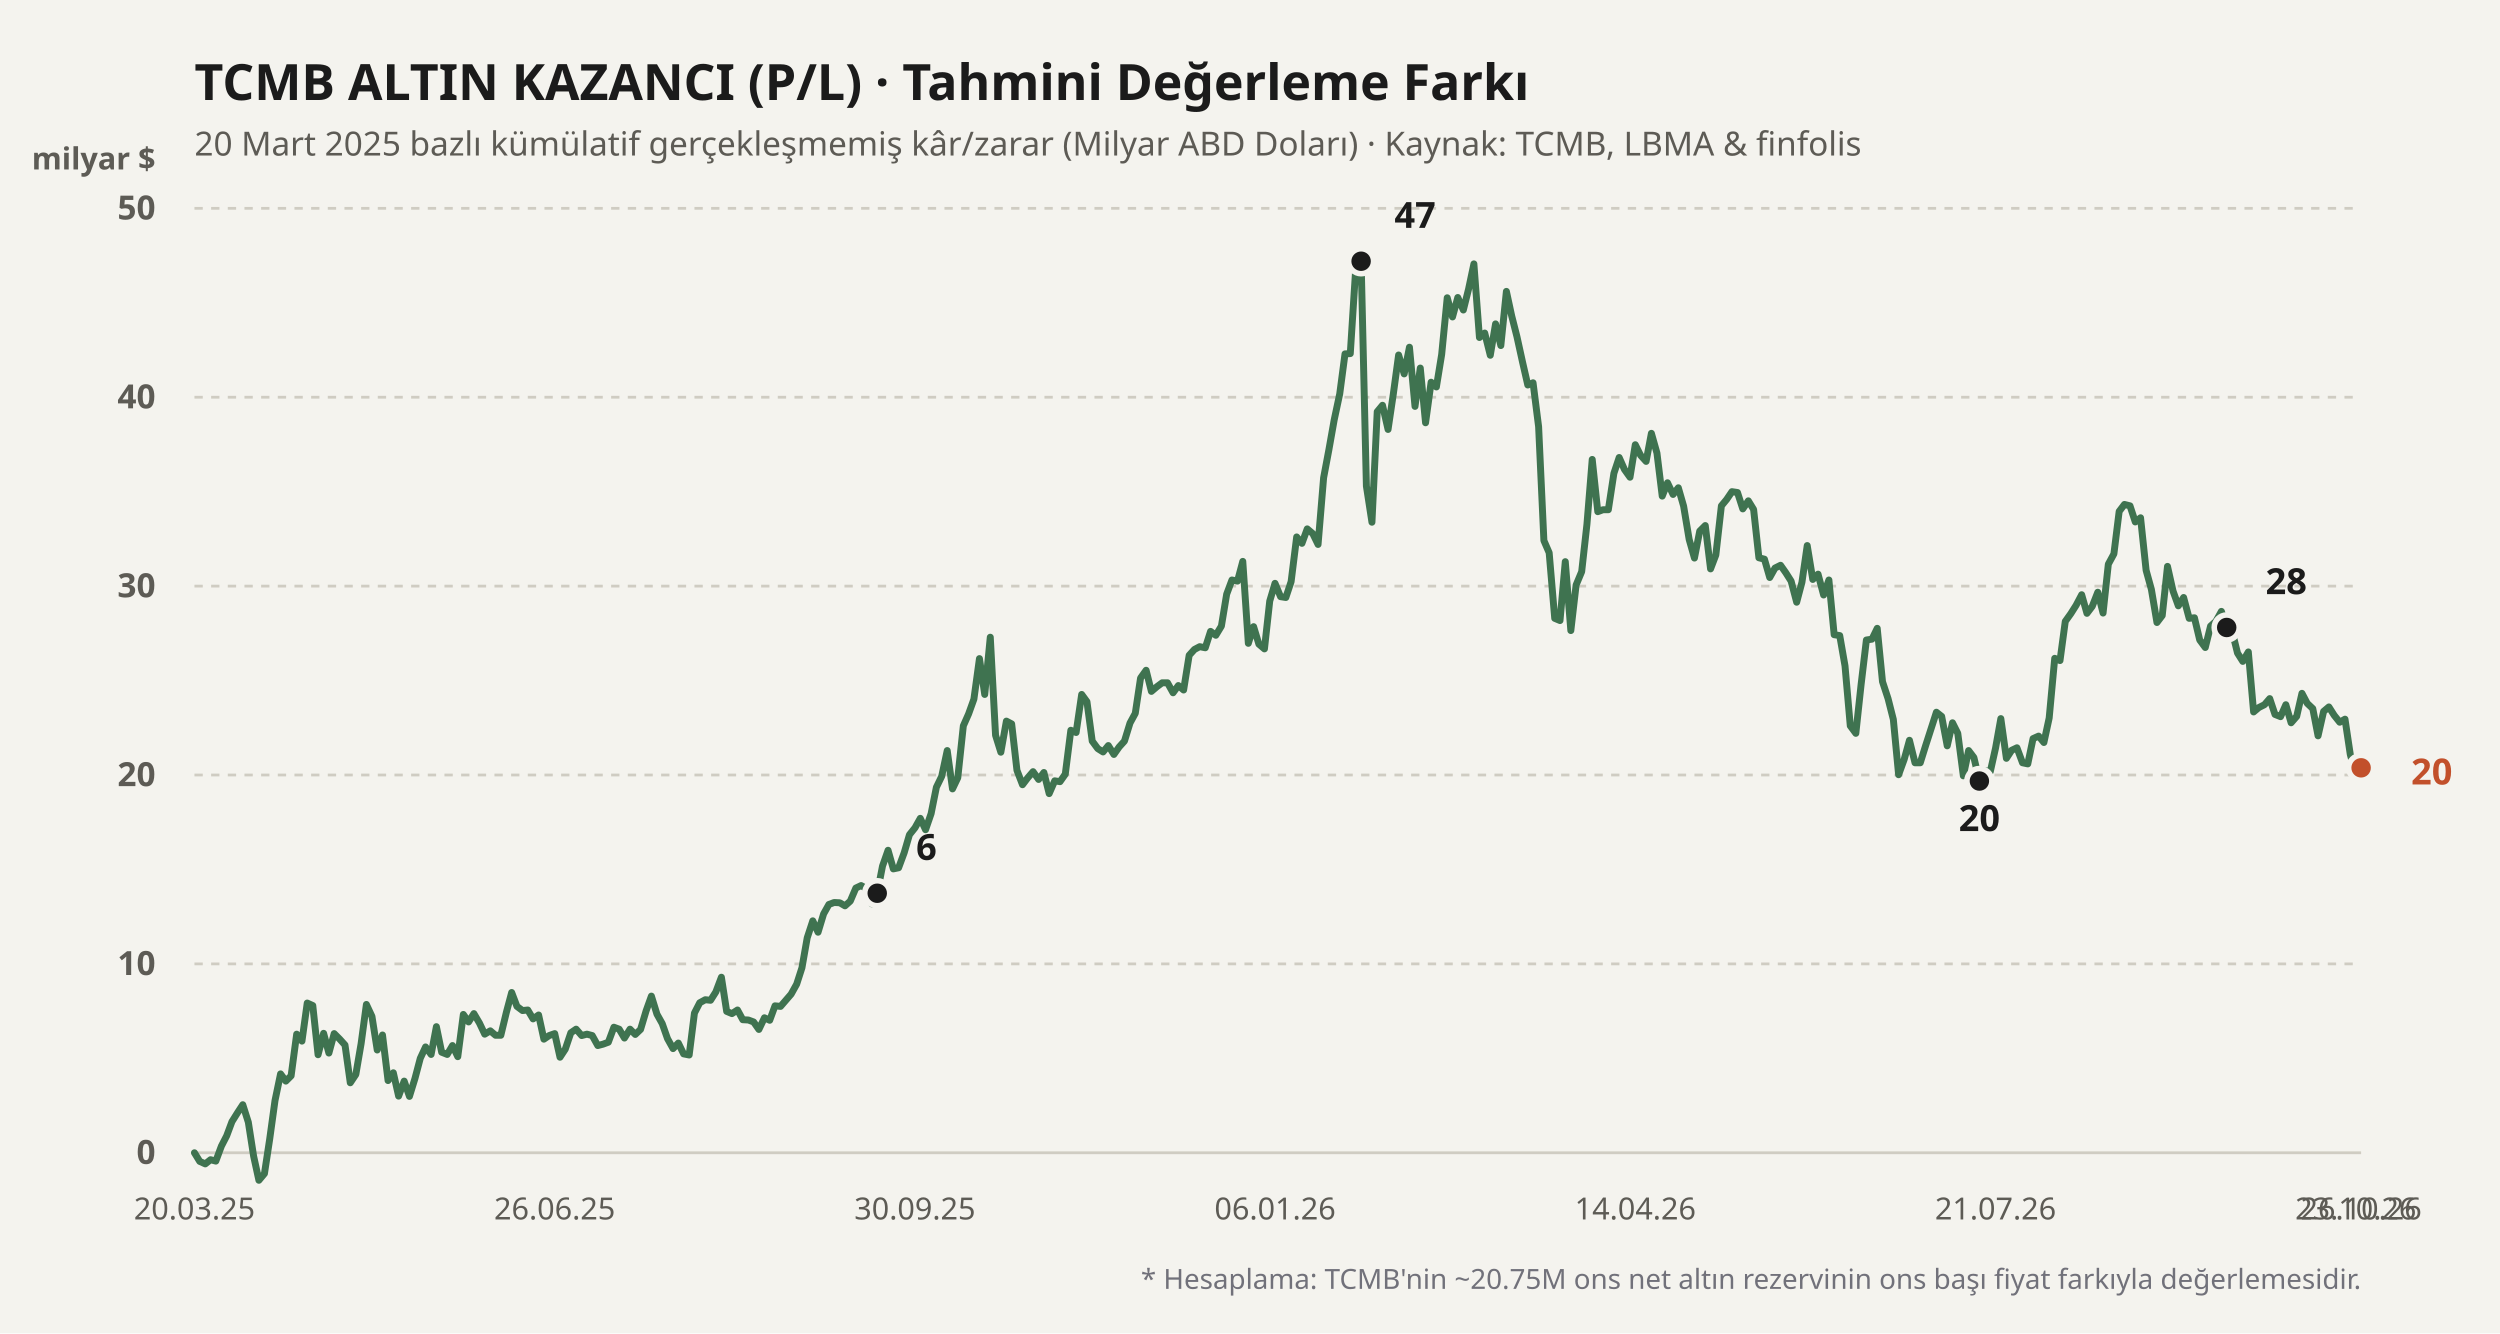
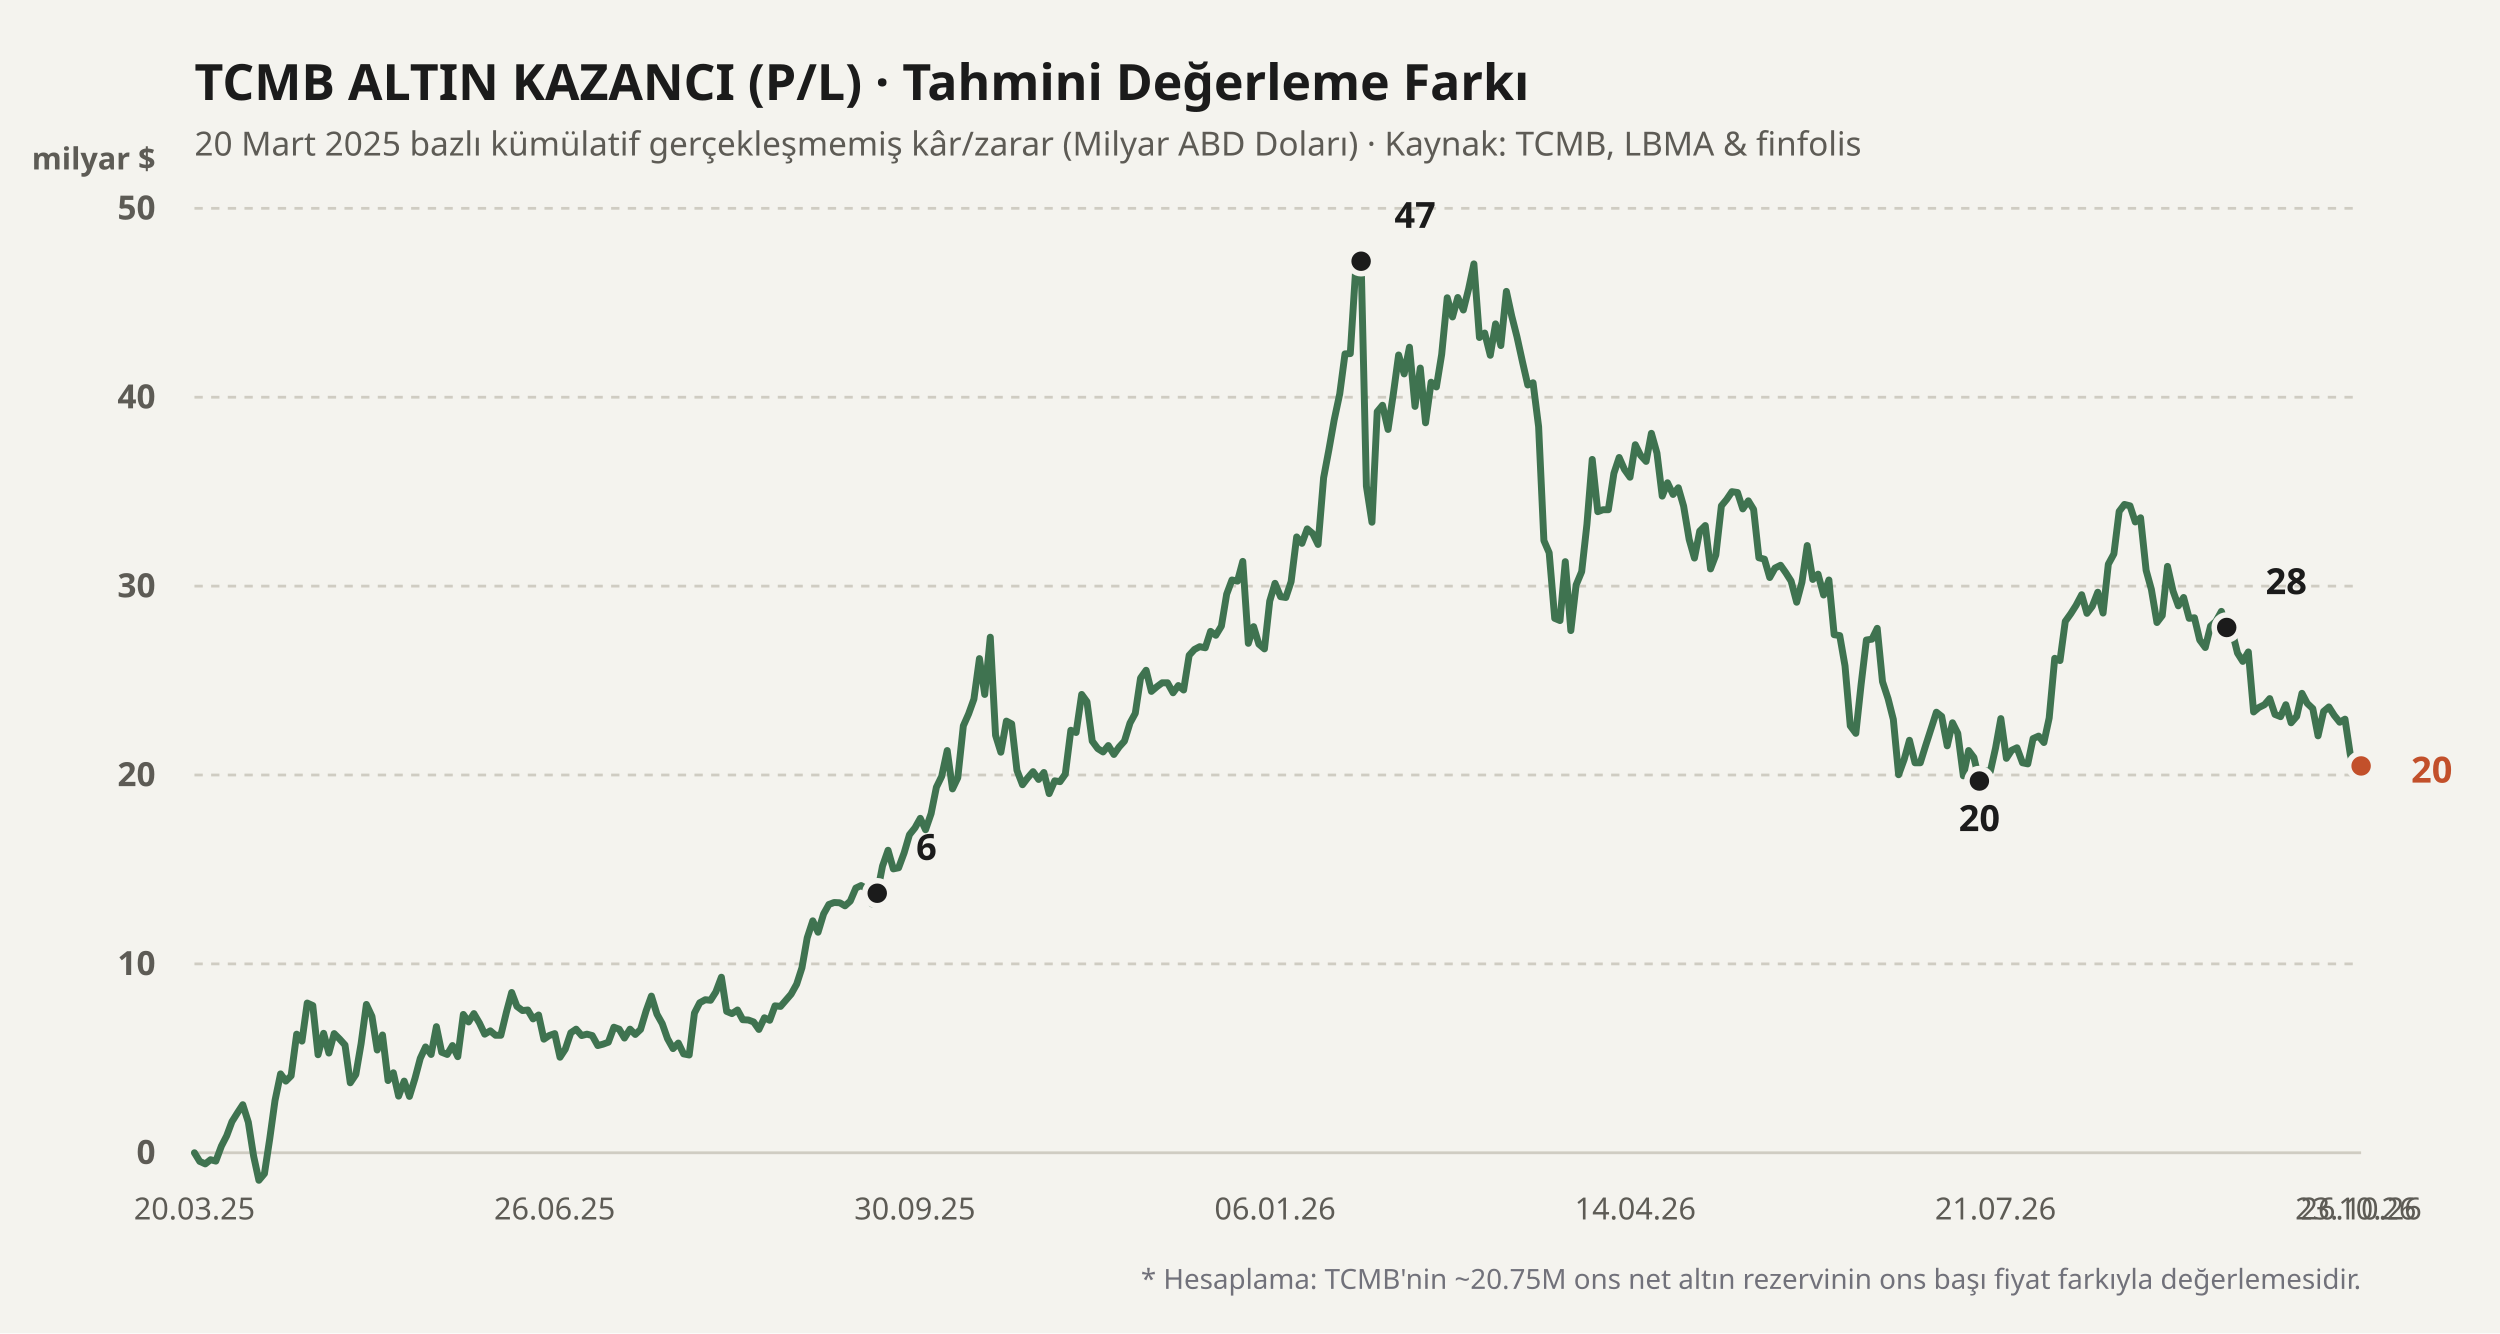
<svg xmlns="http://www.w3.org/2000/svg" viewBox="0 0 900 480" width="100%" height="100%">
  <rect width="900" height="480" fill="#f4f3ee" />
  <text x="70" y="36" fill="#1b1b1b" font-size="18" font-weight="700" font-family="'Bricolage Grotesque', system-ui, sans-serif">
    TCMB ALTIN KAZANCI (P/L) · Tahmini Değerleme Farkı
  </text>
  <text x="70" y="56" fill="#5d5b55" font-size="12" font-family="'Bricolage Grotesque', system-ui, sans-serif">
    20 Mart 2025 bazlı kümülatif gerçekleşmemiş kâr/zarar (Milyar ABD Doları) · Kaynak: TCMB, LBMA &amp; finfolis
  </text>
  <text x="56" y="61" fill="#5d5b55" font-size="11" font-weight="600" font-family="'Bricolage Grotesque', system-ui, sans-serif" text-anchor="end">milyar $</text>
  <line x1="70" y1="415" x2="850" y2="415" stroke="#cfccc2" stroke-width="1" stroke-dasharray="none" />
  <text x="56" y="419" fill="#5d5b55" font-size="12" font-family="'Bricolage Grotesque', system-ui, sans-serif" text-anchor="end" font-weight="600">0</text>
  <line x1="70" y1="347" x2="850" y2="347" stroke="#cfccc2" stroke-width="1" stroke-dasharray="3,3" />
  <text x="56" y="351" fill="#5d5b55" font-size="12" font-family="'Bricolage Grotesque', system-ui, sans-serif" text-anchor="end" font-weight="600">10</text>
  <line x1="70" y1="279" x2="850" y2="279" stroke="#cfccc2" stroke-width="1" stroke-dasharray="3,3" />
  <text x="56" y="283" fill="#5d5b55" font-size="12" font-family="'Bricolage Grotesque', system-ui, sans-serif" text-anchor="end" font-weight="600">20</text>
  <line x1="70" y1="211" x2="850" y2="211" stroke="#cfccc2" stroke-width="1" stroke-dasharray="3,3" />
  <text x="56" y="215" fill="#5d5b55" font-size="12" font-family="'Bricolage Grotesque', system-ui, sans-serif" text-anchor="end" font-weight="600">30</text>
  <line x1="70" y1="143" x2="850" y2="143" stroke="#cfccc2" stroke-width="1" stroke-dasharray="3,3" />
  <text x="56" y="147" fill="#5d5b55" font-size="12" font-family="'Bricolage Grotesque', system-ui, sans-serif" text-anchor="end" font-weight="600">40</text>
  <line x1="70" y1="75" x2="850" y2="75" stroke="#cfccc2" stroke-width="1" stroke-dasharray="3,3" />
  <text x="56" y="79" fill="#5d5b55" font-size="12" font-family="'Bricolage Grotesque', system-ui, sans-serif" text-anchor="end" font-weight="600">50</text>
  <defs>
    <linearGradient id="altin-grad" x1="0" y1="0" x2="0" y2="1">
      <stop offset="0%" stop-color="#3f7350" stop-opacity="0.25" />
      <stop offset="100%" stop-color="#3f7350" stop-opacity="0.02" />
    </linearGradient>
  </defs>
-   <polyline fill="none" stroke="#3f7350" stroke-width="2.5" stroke-linecap="round" stroke-linejoin="round" points="70.0,415.0 71.9,418.1 73.9,419.0 75.8,417.5 77.7,418.0 79.7,412.6 81.6,408.9 83.5,403.8 85.5,400.6 87.4,397.7 89.4,404.0 91.3,416.2 93.2,424.9 95.2,422.5 97.1,410.0 99.0,396.2 101.0,386.6 102.9,389.2 104.8,387.3 106.8,372.3 108.7,374.8 110.6,361.1 112.6,362.0 114.5,379.7 116.5,372.0 118.4,379.1 120.3,372.1 122.3,374.1 124.2,376.2 126.1,389.8 128.1,386.8 130.0,375.7 131.9,361.6 133.9,365.9 135.8,378.0 137.7,372.6 139.7,389.0 141.6,386.2 143.5,394.6 145.5,389.2 147.4,394.7 149.4,388.2 151.3,381.0 153.2,376.9 155.2,379.6 157.1,369.6 159.0,378.8 161.0,379.6 162.9,376.4 164.8,380.4 166.8,365.2 168.7,367.9 170.6,364.9 172.6,368.3 174.5,372.3 176.5,371.1 178.4,372.7 180.3,372.7 182.3,364.4 184.2,357.3 186.1,362.3 188.1,363.8 190.0,363.6 191.9,366.8 193.9,365.4 195.8,374.1 197.7,372.8 199.7,372.1 201.6,380.6 203.5,377.7 205.5,371.8 207.4,370.5 209.4,372.8 211.3,372.3 213.2,372.8 215.2,376.4 217.1,375.9 219.0,375.2 221.0,369.8 222.9,370.5 224.8,373.7 226.8,370.5 228.7,372.4 230.6,370.6 232.6,363.9 234.5,358.6 236.5,365.1 238.4,368.5 240.3,373.9 242.3,377.5 244.2,375.5 246.1,379.4 248.1,379.8 250.0,364.7 251.9,361.0 253.9,359.9 255.8,360.1 257.7,357.1 259.7,351.8 261.6,364.1 263.5,364.9 265.5,363.6 267.4,367.1 269.4,367.2 271.3,367.9 273.2,370.6 275.2,366.4 277.1,367.3 279.0,362.1 281.0,362.3 282.9,360.1 284.8,357.9 286.8,354.3 288.7,348.4 290.6,337.6 292.6,331.5 294.5,335.6 296.5,329.0 298.4,325.6 300.3,324.9 302.3,325.0 304.2,326.1 306.1,324.4 308.1,319.7 310.0,318.8 311.9,319.9 313.9,325.4 315.8,321.6 317.7,311.8 319.7,306.1 321.6,312.8 323.5,312.4 325.5,307.0 327.4,300.5 329.4,298.0 331.3,294.6 333.2,298.7 335.2,292.9 337.1,283.4 339.0,279.5 341.0,270.2 342.9,284.0 344.8,280.0 346.8,261.3 348.7,257.0 350.6,251.7 352.6,237.1 354.5,250.0 356.5,229.4 358.4,264.7 360.3,270.8 362.3,259.6 364.2,260.6 366.1,277.3 368.1,282.5 370.0,280.0 371.9,277.8 373.9,280.6 375.8,278.1 377.7,285.7 379.7,281.1 381.6,281.4 383.5,278.7 385.5,262.9 387.4,263.7 389.4,250.0 391.3,252.6 393.2,266.8 395.2,269.5 397.1,270.7 399.0,268.4 401.0,271.6 402.9,268.9 404.8,266.8 406.8,260.3 408.7,256.8 410.6,244.1 412.6,241.3 414.5,248.9 416.5,247.2 418.4,245.8 420.3,245.8 422.3,249.4 424.2,246.8 426.1,248.4 428.1,235.9 430.0,233.8 431.9,232.8 433.9,233.2 435.8,227.3 437.7,228.7 439.7,225.4 441.6,213.9 443.5,208.8 445.5,209.2 447.4,202.1 449.4,231.6 451.3,225.6 453.2,231.9 455.2,233.6 457.1,216.4 459.0,210.0 461.0,214.8 462.9,215.1 464.8,209.4 466.8,193.3 468.7,195.6 470.6,190.4 472.6,192.1 474.5,196.0 476.5,172.0 478.4,161.9 480.3,151.2 482.3,141.8 484.2,127.4 486.1,127.3 488.1,96.1 490.0,94.0 491.9,175.0 493.9,188.0 495.8,148.2 497.7,145.9 499.7,154.6 501.6,141.8 503.5,127.8 505.5,134.6 507.4,125.0 509.4,146.3 511.3,132.5 513.2,152.2 515.2,137.6 517.1,139.3 519.0,127.6 521.0,107.2 522.9,114.1 524.8,107.1 526.8,111.6 528.7,104.0 530.6,95.0 532.6,121.5 534.5,119.9 536.5,127.9 538.4,116.6 540.3,124.4 542.3,104.9 544.2,113.7 546.1,121.2 548.1,130.3 550.0,138.6 551.9,137.8 553.9,153.6 555.8,194.6 557.7,199.0 559.7,222.6 561.6,223.4 563.5,202.2 565.5,227.0 567.4,210.6 569.4,205.8 571.3,188.7 573.2,165.4 575.2,184.2 577.1,183.5 579.0,183.5 581.0,170.4 582.9,164.7 584.8,169.0 586.8,171.8 588.7,160.1 590.6,163.9 592.6,166.1 594.5,156.0 596.5,163.1 598.4,178.6 600.3,173.8 602.3,178.0 604.2,175.6 606.1,182.2 608.1,194.2 610.0,200.9 611.9,191.2 613.9,189.2 615.8,204.8 617.7,199.8 619.7,182.1 621.6,179.8 623.5,177.0 625.5,177.3 627.4,183.2 629.4,180.3 631.3,183.4 633.2,200.8 635.2,201.3 637.1,207.9 639.0,204.5 641.0,203.5 642.9,206.2 644.8,209.2 646.8,216.8 648.7,209.6 650.6,196.4 652.6,208.6 654.5,206.7 656.5,214.2 658.4,208.8 660.3,228.5 662.3,228.8 664.2,239.7 666.1,261.3 668.1,264.0 670.0,246.4 671.9,230.4 673.9,230.1 675.8,226.2 677.7,245.4 679.7,251.5 681.6,259.0 683.5,278.9 685.5,273.4 687.4,266.5 689.4,274.6 691.3,274.6 693.2,268.5 695.2,262.3 697.1,256.4 699.0,257.9 701.0,268.5 702.9,260.2 704.8,264.0 706.8,279.3 708.7,270.2 710.6,272.7 712.6,281.2 714.5,277.4 716.5,277.8 718.4,269.3 720.3,258.7 722.3,273.0 724.2,270.1 726.1,269.2 728.1,274.6 730.0,275.0 731.9,265.9 733.9,265.0 735.8,267.3 737.7,258.5 739.7,237.0 741.6,237.8 743.5,223.7 745.5,220.9 747.4,217.9 749.4,214.1 751.3,220.8 753.2,218.3 755.2,213.2 757.1,220.7 759.0,203.1 761.0,199.4 762.9,184.1 764.8,181.6 766.8,182.1 768.7,187.9 770.6,186.4 772.6,205.3 774.5,212.2 776.5,224.1 778.4,221.6 780.3,203.9 782.3,212.8 784.2,218.1 786.1,215.1 788.1,222.6 790.0,222.4 791.9,230.4 793.9,233.1 795.8,225.4 797.7,223.7 799.7,220.1 801.6,225.9 803.5,227.0 805.5,235.1 807.4,238.1 809.4,234.7 811.3,256.3 813.2,254.7 815.2,253.7 817.1,251.5 819.0,257.2 821.0,258.0 822.9,253.7 824.8,260.2 826.8,257.9 828.7,249.6 830.6,253.2 832.6,255.1 834.5,264.9 836.5,256.1 838.4,254.5 840.3,257.5 842.3,260.0 844.2,258.9 846.1,271.6 848.1,278.9 850.0,276.4" />
+   <polyline fill="none" stroke="#3f7350" stroke-width="2.5" stroke-linecap="round" stroke-linejoin="round" points="70.0,415.0 71.9,418.1 73.9,419.0 75.8,417.5 77.7,418.0 79.7,412.6 81.6,408.9 83.5,403.8 85.5,400.6 87.4,397.7 89.4,404.0 91.3,416.2 93.2,424.9 95.2,422.5 97.1,410.0 99.0,396.2 101.0,386.6 102.9,389.2 104.8,387.3 106.8,372.3 108.7,374.8 110.6,361.1 112.6,362.0 114.5,379.7 116.5,372.0 118.4,379.1 120.3,372.1 122.3,374.1 124.2,376.2 126.1,389.8 128.1,386.8 130.0,375.7 131.9,361.6 133.9,365.9 135.8,378.0 137.7,372.6 139.7,389.0 141.6,386.2 143.5,394.6 145.5,389.2 147.4,394.7 149.4,388.2 151.3,381.0 153.2,376.9 155.2,379.6 157.1,369.6 159.0,378.8 161.0,379.6 162.9,376.4 164.8,380.4 166.8,365.2 168.7,367.9 170.6,364.9 172.6,368.3 174.5,372.3 176.5,371.1 178.4,372.7 180.3,372.7 182.3,364.4 184.2,357.3 186.1,362.3 188.1,363.8 190.0,363.6 191.9,366.8 193.9,365.4 195.8,374.1 197.7,372.8 199.7,372.1 201.6,380.6 203.5,377.7 205.5,371.8 207.4,370.5 209.4,372.8 211.3,372.3 213.2,372.8 215.2,376.4 217.1,375.9 219.0,375.2 221.0,369.8 222.9,370.5 224.8,373.7 226.8,370.5 228.7,372.4 230.6,370.6 232.6,363.9 234.5,358.6 236.5,365.1 238.4,368.5 240.3,373.9 242.3,377.5 244.2,375.5 246.1,379.4 248.1,379.8 250.0,364.7 251.9,361.0 253.9,359.9 255.8,360.1 257.7,357.1 259.7,351.8 261.6,364.1 263.5,364.9 265.5,363.6 267.4,367.1 269.4,367.2 271.3,367.9 273.2,370.6 275.2,366.4 277.1,367.3 279.0,362.1 281.0,362.3 282.9,360.1 284.8,357.9 286.8,354.3 288.7,348.4 290.6,337.6 292.6,331.5 294.5,335.6 296.5,329.0 298.4,325.6 300.3,324.9 302.3,325.0 304.2,326.1 306.1,324.4 308.1,319.7 310.0,318.8 311.9,319.9 313.9,325.4 315.8,321.6 317.7,311.8 319.7,306.1 321.6,312.8 323.5,312.4 325.5,307.0 327.4,300.5 329.4,298.0 331.3,294.6 333.2,298.7 335.2,292.9 337.1,283.4 339.0,279.5 341.0,270.2 342.9,284.0 344.8,280.0 346.8,261.3 348.7,257.0 350.6,251.7 352.6,237.1 354.5,250.0 356.5,229.4 358.4,264.7 360.3,270.8 362.3,259.6 364.2,260.6 366.1,277.3 368.1,282.5 370.0,280.0 371.9,277.8 373.9,280.6 375.8,278.1 377.7,285.7 379.7,281.1 381.6,281.4 383.5,278.7 385.5,262.9 387.4,263.7 389.4,250.0 391.3,252.6 393.2,266.8 395.2,269.5 397.1,270.7 399.0,268.4 401.0,271.6 402.9,268.9 404.8,266.8 406.8,260.3 408.7,256.8 410.6,244.1 412.6,241.3 414.5,248.9 416.5,247.2 418.4,245.8 420.3,245.8 422.3,249.4 424.2,246.8 426.1,248.4 428.1,235.9 430.0,233.8 431.9,232.8 433.9,233.2 435.8,227.3 437.7,228.7 439.7,225.4 441.6,213.9 443.5,208.8 445.5,209.2 447.4,202.1 449.4,231.6 451.3,225.6 453.2,231.9 455.2,233.6 457.1,216.4 459.0,210.0 461.0,214.8 462.9,215.1 464.8,209.4 466.8,193.3 468.7,195.6 470.6,190.4 472.6,192.1 474.5,196.0 476.5,172.0 478.4,161.9 480.3,151.2 482.3,141.8 484.2,127.4 486.1,127.3 488.1,96.1 490.0,94.0 491.9,175.0 493.9,188.0 495.8,148.2 497.7,145.9 499.7,154.6 501.6,141.8 503.5,127.8 505.5,134.6 507.4,125.0 509.4,146.3 511.3,132.5 513.2,152.2 515.2,137.6 517.1,139.3 519.0,127.6 521.0,107.2 522.9,114.1 524.8,107.1 526.8,111.6 528.7,104.0 530.6,95.0 532.6,121.5 534.5,119.9 536.5,127.9 538.4,116.6 540.3,124.4 542.3,104.9 544.2,113.7 546.1,121.2 548.1,130.3 550.0,138.6 551.9,137.8 553.9,153.6 555.8,194.6 557.7,199.0 559.7,222.6 561.6,223.4 563.5,202.2 565.5,227.0 567.4,210.6 569.4,205.8 571.3,188.7 573.2,165.4 575.2,184.2 577.1,183.5 579.0,183.5 581.0,170.4 582.9,164.7 584.8,169.0 586.8,171.8 588.7,160.1 590.6,163.9 592.6,166.1 594.5,156.0 596.5,163.1 598.4,178.6 600.3,173.8 602.3,178.0 604.2,175.6 606.1,182.2 608.1,194.2 610.0,200.9 611.9,191.2 613.9,189.2 615.8,204.8 617.7,199.8 619.7,182.1 621.6,179.8 623.5,177.0 625.5,177.3 627.4,183.2 629.4,180.3 631.3,183.4 633.2,200.8 635.2,201.3 637.1,207.9 639.0,204.5 641.0,203.5 642.9,206.2 644.8,209.2 646.8,216.8 648.7,209.6 650.6,196.4 652.6,208.6 654.5,206.7 656.5,214.2 658.4,208.8 660.3,228.5 662.3,228.8 664.2,239.7 666.1,261.3 668.1,264.0 670.0,246.4 671.9,230.4 673.9,230.1 675.8,226.2 677.7,245.4 679.7,251.5 681.6,259.0 683.5,278.9 685.5,273.4 687.4,266.5 689.4,274.6 691.3,274.6 693.2,268.5 695.2,262.3 697.1,256.4 699.0,257.9 701.0,268.5 702.9,260.2 704.8,264.0 706.8,279.3 708.7,270.2 710.6,272.7 712.6,281.2 714.5,277.4 716.5,277.8 718.4,269.3 720.3,258.7 722.3,273.0 724.2,270.1 726.1,269.2 728.1,274.6 730.0,275.0 731.9,265.9 733.9,265.0 735.8,267.3 737.7,258.5 739.7,237.0 741.6,237.8 743.5,223.7 745.5,220.9 747.4,217.9 749.4,214.1 751.3,220.8 753.2,218.3 755.2,213.2 757.1,220.7 759.0,203.1 761.0,199.4 762.9,184.1 764.8,181.6 766.8,182.1 768.7,187.9 770.6,186.4 772.6,205.3 774.5,212.2 776.5,224.1 778.4,221.6 780.3,203.9 782.3,212.8 784.2,218.1 786.1,215.1 788.1,222.6 790.0,222.4 791.9,230.4 793.9,233.1 795.8,225.4 797.7,223.7 799.7,220.1 801.6,225.9 803.5,227.0 805.5,235.1 807.4,238.1 809.4,234.7 811.3,256.3 813.2,254.7 815.2,253.7 817.1,251.5 819.0,257.2 821.0,258.0 822.9,253.7 824.8,260.2 826.8,257.9 828.7,249.6 830.6,253.2 832.6,255.1 834.5,264.9 836.5,256.1 838.4,254.5 840.3,257.5 842.3,260.0 844.2,258.9 846.1,271.6 848.1,278.9 850.0,275.7" />
  <circle cx="315.806" cy="321.568" r="4.5" fill="#1b1b1b" stroke="#f4f3ee" stroke-width="2" />
  <text x="329.806" y="309.568" fill="#1b1b1b" font-weight="700" font-size="13" font-family="'Bricolage Grotesque', system-ui, sans-serif" text-anchor="start">6</text>
  <circle cx="490" cy="94.04" r="4.5" fill="#1b1b1b" stroke="#f4f3ee" stroke-width="2" />
  <text x="502" y="82.04" fill="#1b1b1b" font-weight="700" font-size="13" font-family="'Bricolage Grotesque', system-ui, sans-serif" text-anchor="start">47</text>
  <circle cx="712.581" cy="281.176" r="4.5" fill="#1b1b1b" stroke="#f4f3ee" stroke-width="2" />
  <text x="712.581" y="299.176" fill="#1b1b1b" font-weight="700" font-size="13" font-family="'Bricolage Grotesque', system-ui, sans-serif" text-anchor="middle">20</text>
  <circle cx="801.613" cy="225.892" r="4.5" fill="#1b1b1b" stroke="#f4f3ee" stroke-width="2" />
  <text x="815.613" y="213.892" fill="#1b1b1b" font-weight="700" font-size="13" font-family="'Bricolage Grotesque', system-ui, sans-serif" text-anchor="start">28</text>
-   <circle cx="850" cy="276.416" r="4.5" fill="#c2502b" stroke="#f4f3ee" stroke-width="2" />
-   <text x="868" y="282.416" fill="#c2502b" font-weight="700" font-size="13" font-family="'Bricolage Grotesque', system-ui, sans-serif" text-anchor="start">20</text>
+   <circle cx="850" cy="275.736" r="4.5" fill="#c2502b" stroke="#f4f3ee" stroke-width="2" />
+   <text x="868" y="281.736" fill="#c2502b" font-weight="700" font-size="13" font-family="'Bricolage Grotesque', system-ui, sans-serif" text-anchor="start">20</text>
  <text x="70" y="439" fill="#5d5b55" font-size="11" font-family="'Bricolage Grotesque', system-ui, sans-serif" text-anchor="middle">20.03.25</text>
  <text x="199.677" y="439" fill="#5d5b55" font-size="11" font-family="'Bricolage Grotesque', system-ui, sans-serif" text-anchor="middle">26.06.25</text>
  <text x="329.355" y="439" fill="#5d5b55" font-size="11" font-family="'Bricolage Grotesque', system-ui, sans-serif" text-anchor="middle">30.09.25</text>
  <text x="459.032" y="439" fill="#5d5b55" font-size="11" font-family="'Bricolage Grotesque', system-ui, sans-serif" text-anchor="middle">06.01.26</text>
  <text x="588.71" y="439" fill="#5d5b55" font-size="11" font-family="'Bricolage Grotesque', system-ui, sans-serif" text-anchor="middle">14.04.26</text>
  <text x="718.387" y="439" fill="#5d5b55" font-size="11" font-family="'Bricolage Grotesque', system-ui, sans-serif" text-anchor="middle">21.07.26</text>
  <text x="848.065" y="439" fill="#5d5b55" font-size="11" font-family="'Bricolage Grotesque', system-ui, sans-serif" text-anchor="middle">23.10.26</text>
  <text x="850" y="439" fill="#5d5b55" font-size="11" font-family="'Bricolage Grotesque', system-ui, sans-serif" text-anchor="middle">26.10.26</text>
  <text x="850" y="464" fill="#71717a" font-size="10" font-family="'Bricolage Grotesque', system-ui, sans-serif" text-anchor="end">
    * Hesaplama: TCMB'nin ~20.75M ons net altın rezervinin ons başı fiyat farkıyla değerlemesidir.
  </text>
</svg>
